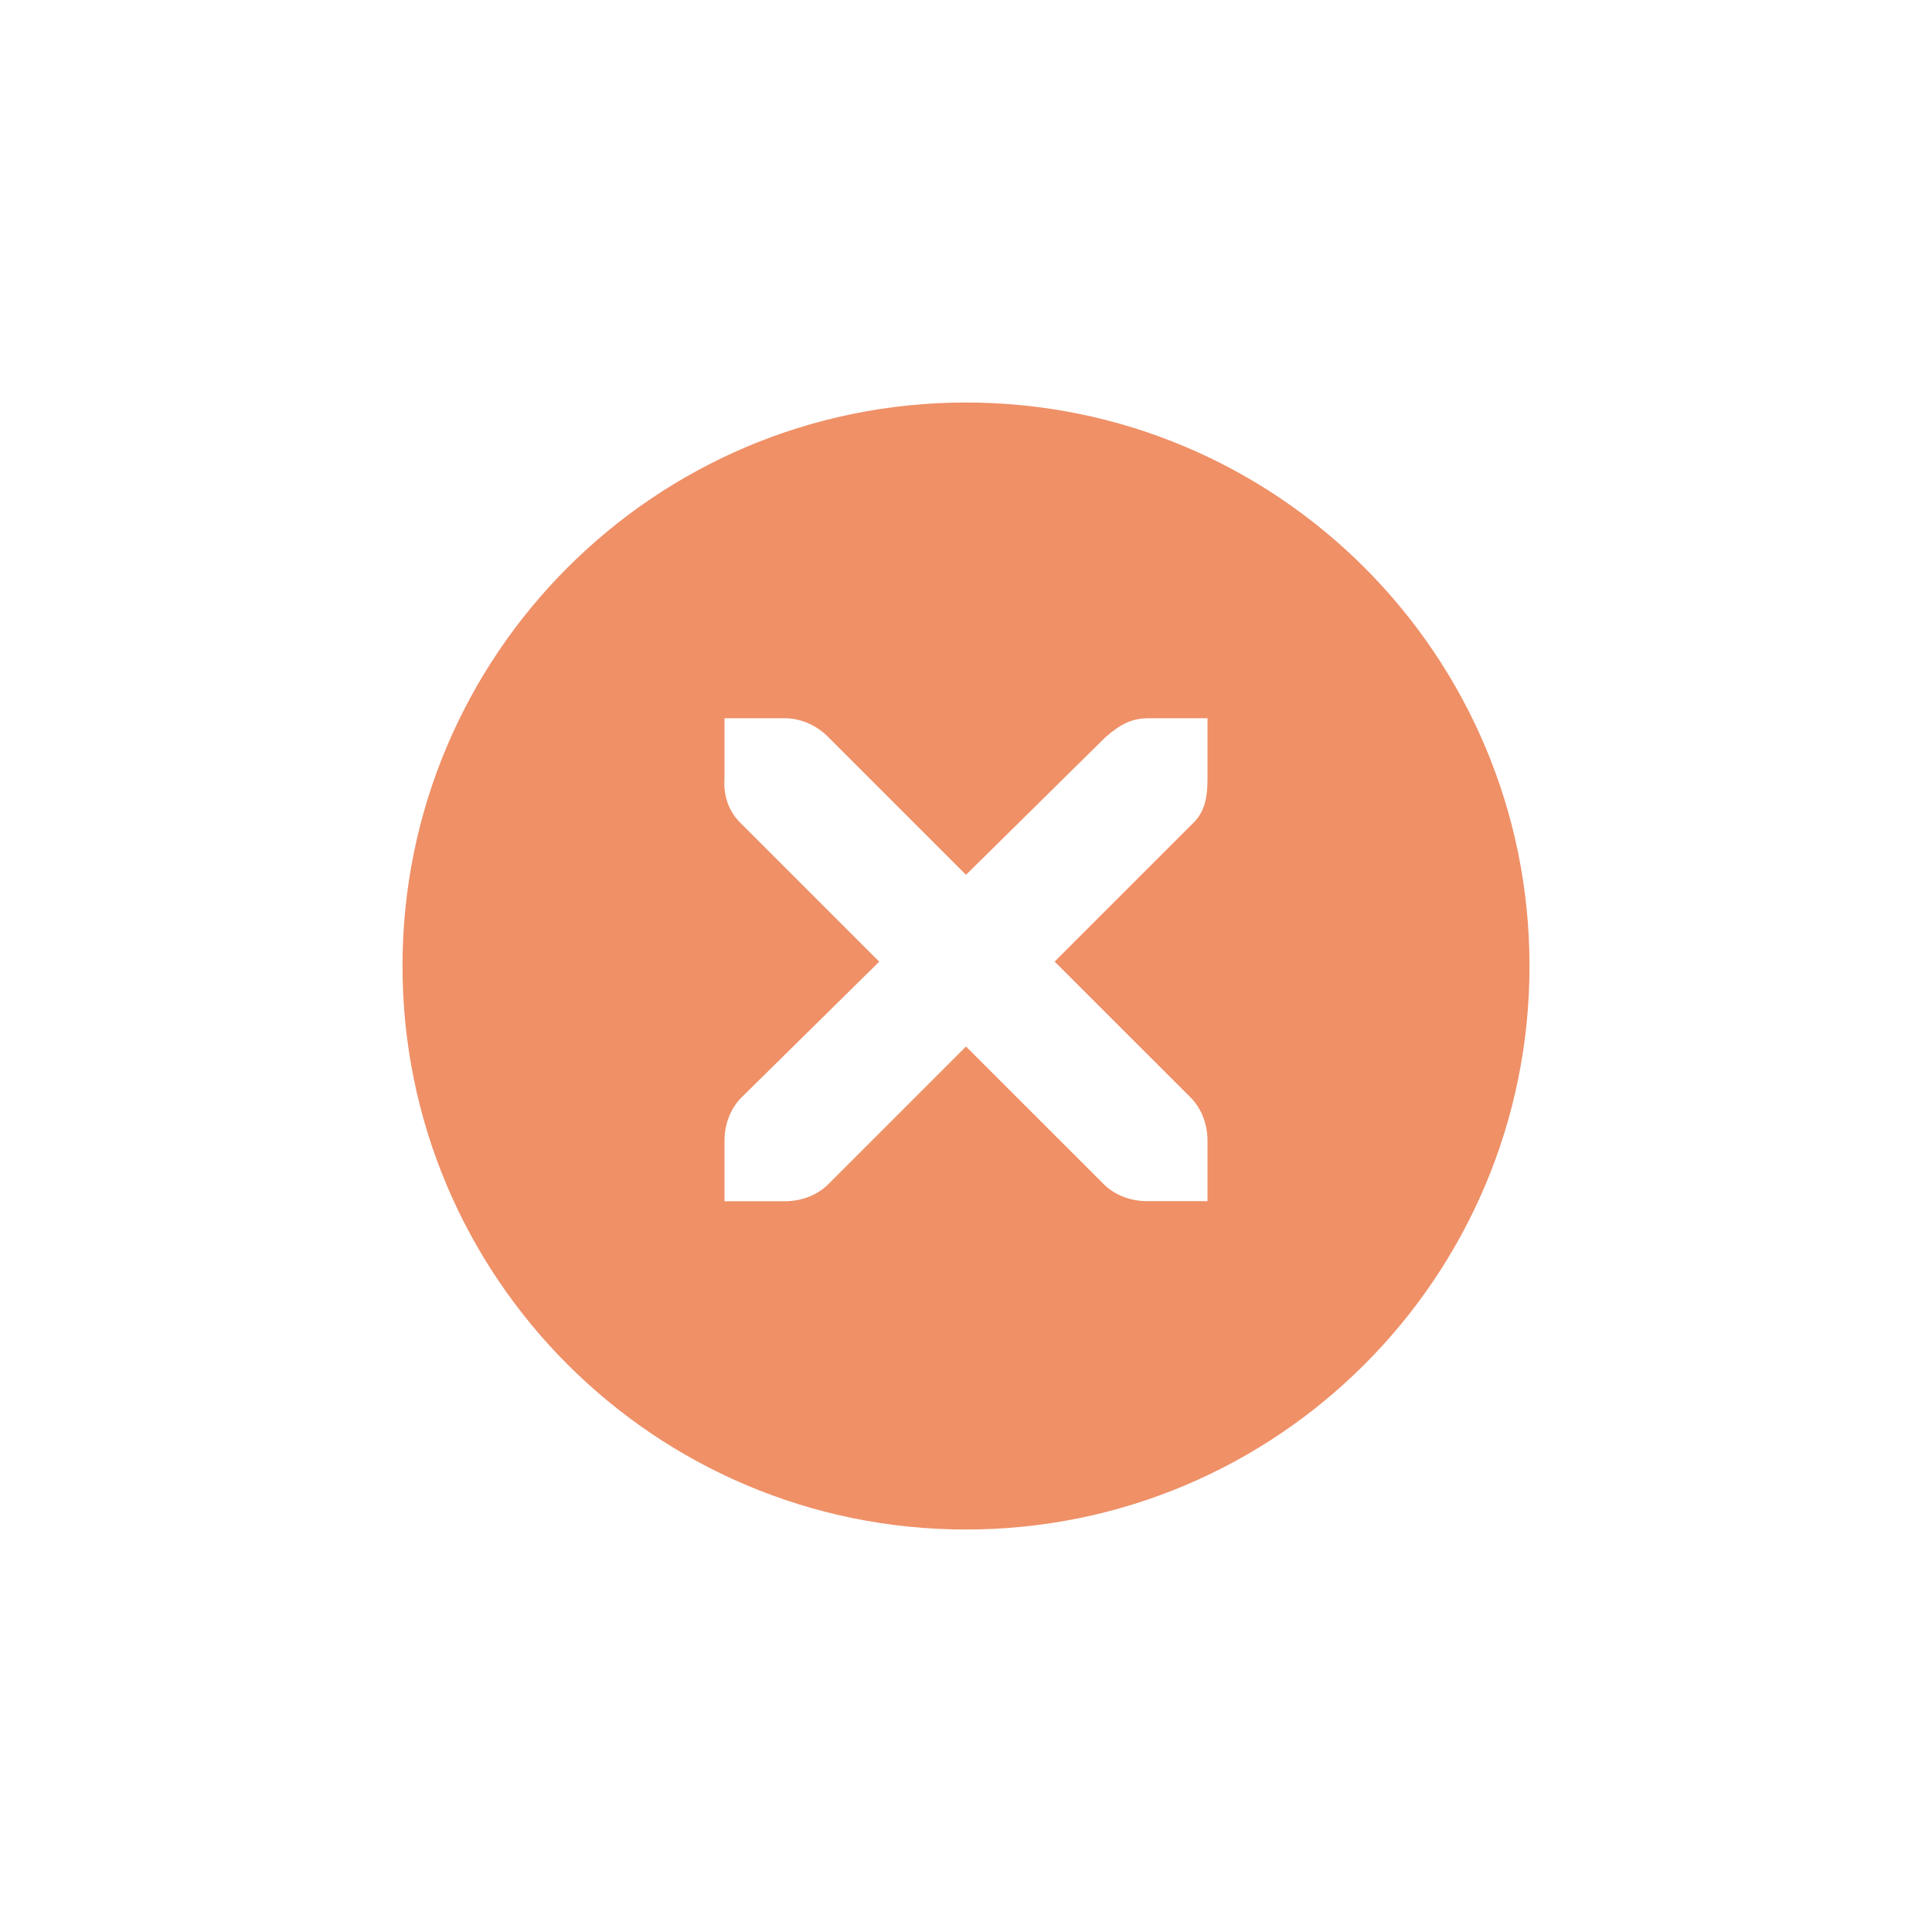
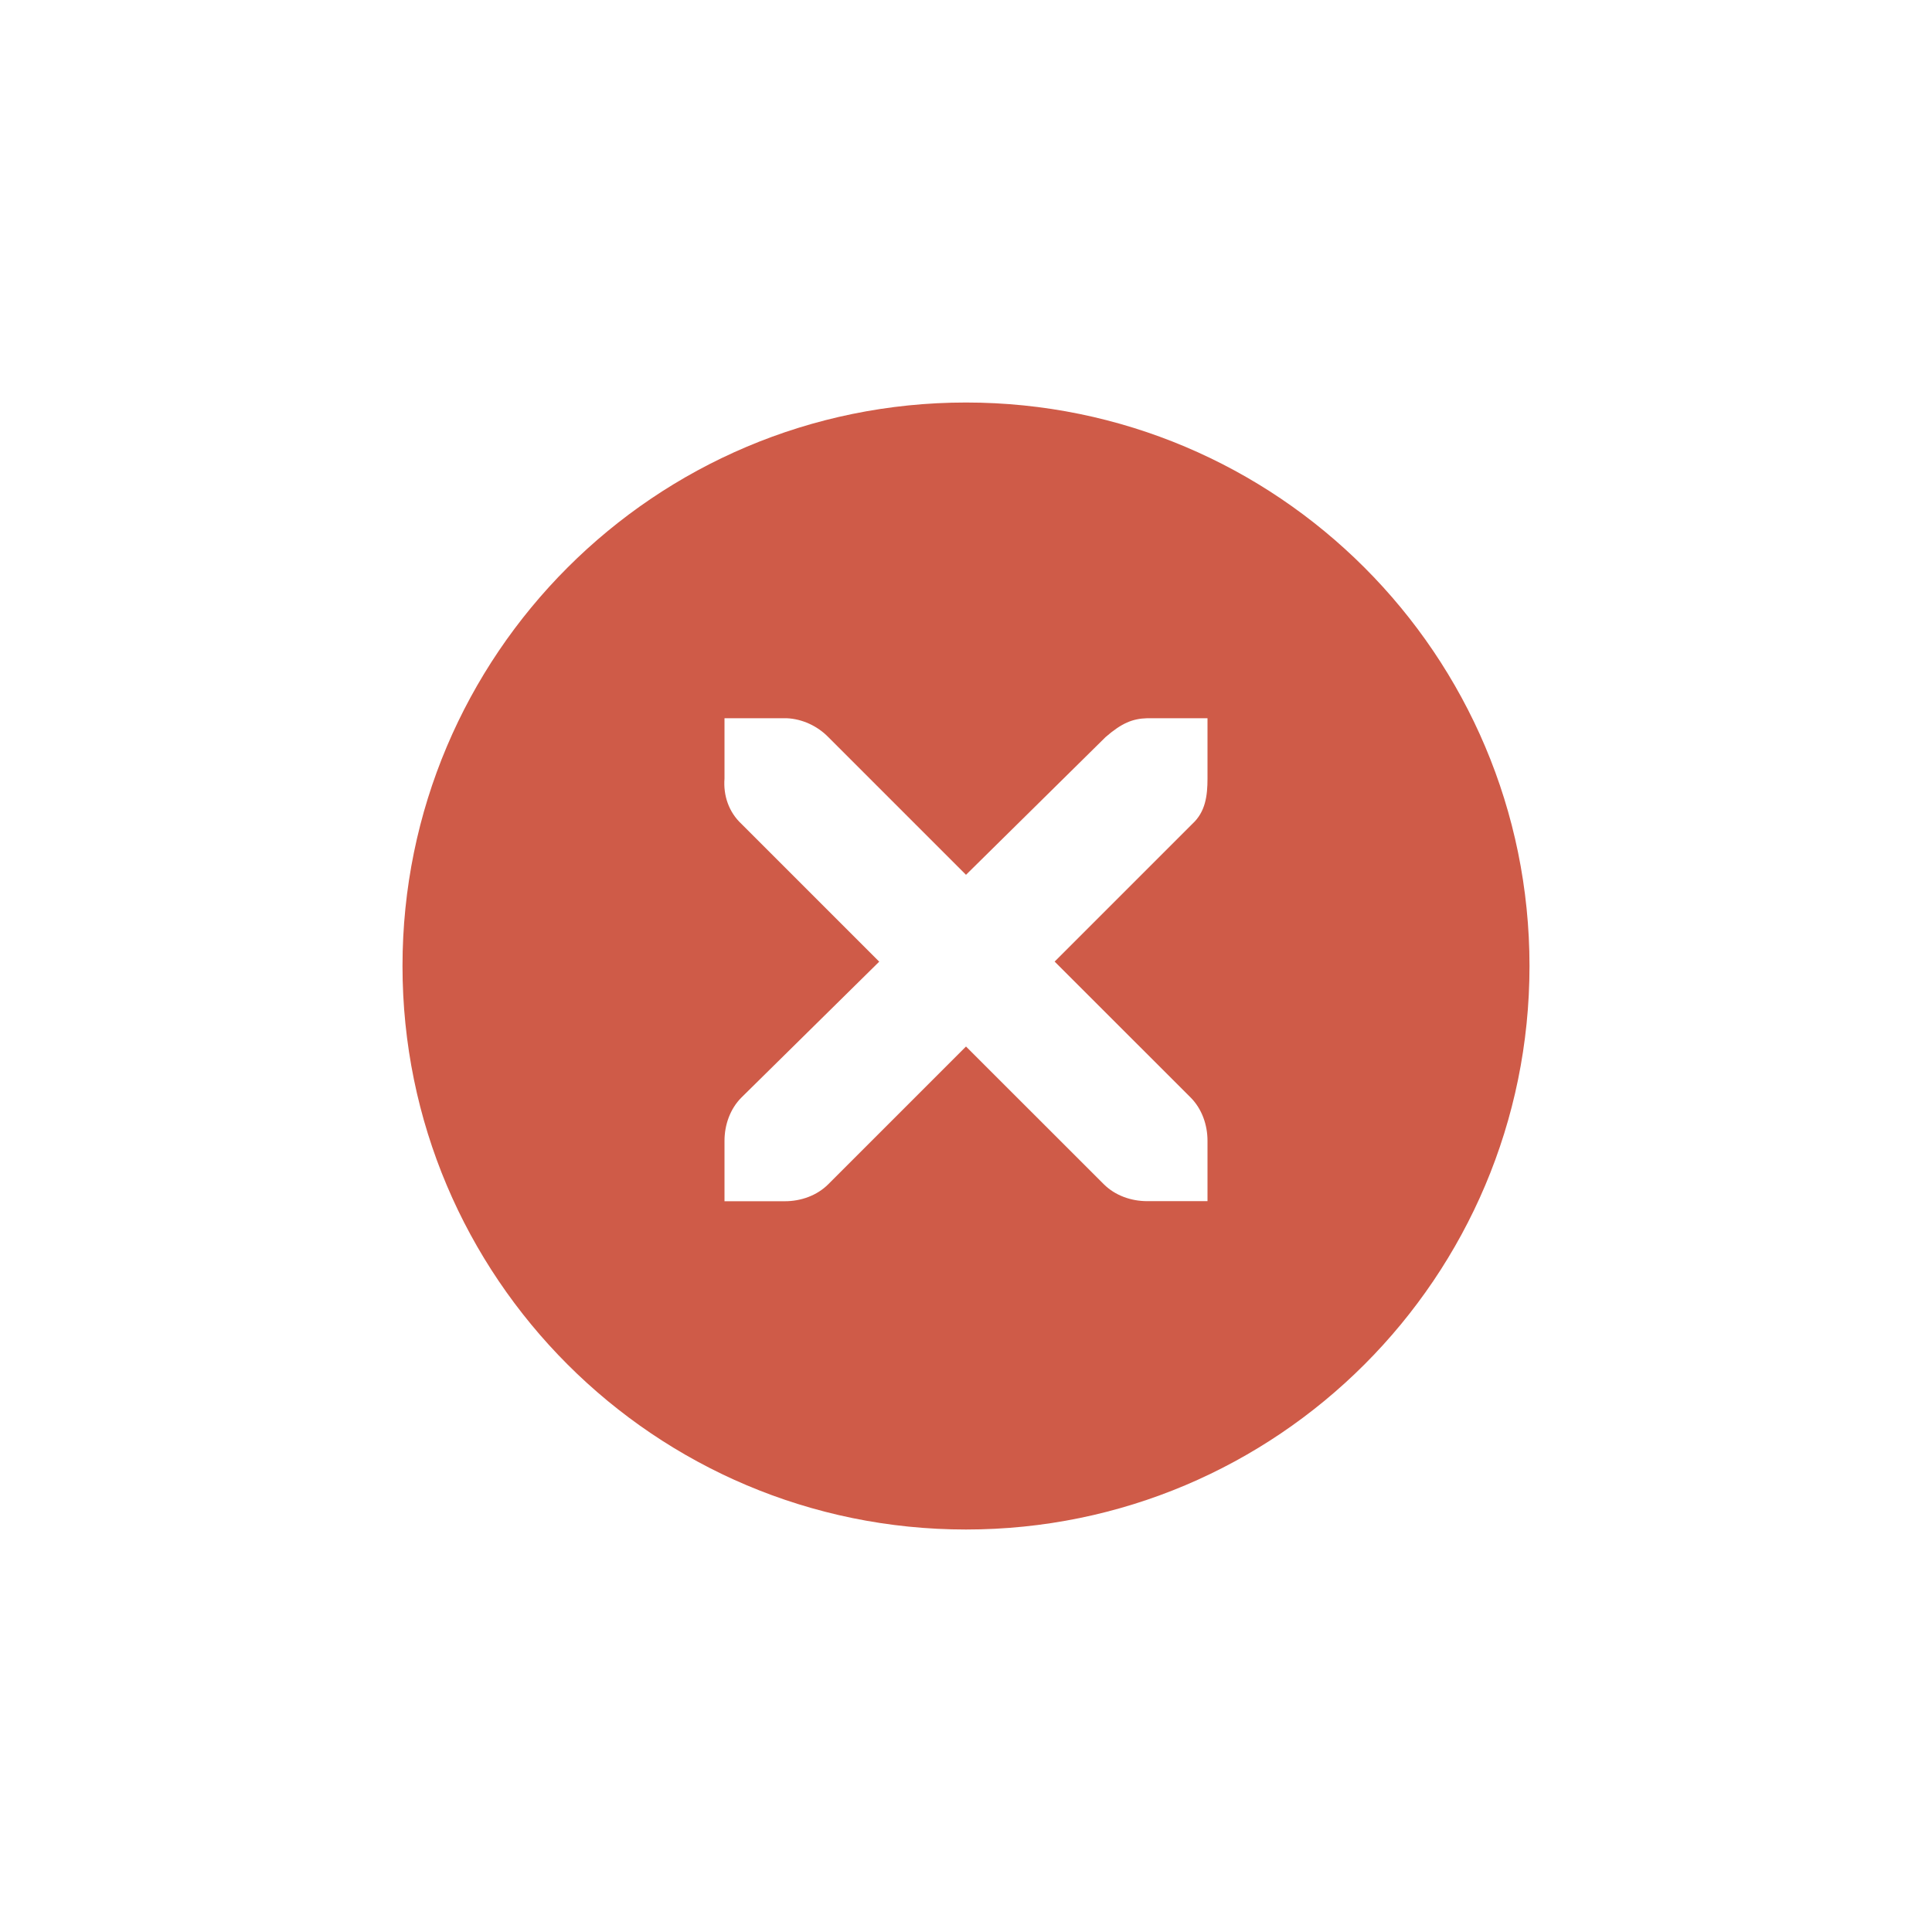
<svg xmlns="http://www.w3.org/2000/svg" width="24" height="24" id="svg4306" version="1.1" style="enable-background:new">
  <defs id="defs4308">
    <linearGradient id="linearGradient3770">
      <stop style="stop-color:#000000;stop-opacity:0.628;" offset="0" id="stop3772" />
      <stop style="stop-color:#000000;stop-opacity:0.498;" offset="1" id="stop3774" />
    </linearGradient>
    <linearGradient id="linearGradient4882">
      <stop style="stop-color:#2b2f38;stop-opacity:1;" offset="0" id="stop4884" />
      <stop style="stop-color:#2b2f38;stop-opacity:0;" offset="1" id="stop4886" />
    </linearGradient>
    <linearGradient id="linearGradient3784-6">
      <stop style="stop-color:#2b2f38;stop-opacity:0.216;" offset="0" id="stop3786-4" />
      <stop style="stop-color:#2b2f38;stop-opacity:0;" offset="1" id="stop3788-6" />
    </linearGradient>
    <linearGradient id="linearGradient4892">
      <stop id="stop4894" offset="0" style="stop-color:#2f3a42;stop-opacity:1;" />
      <stop id="stop4896" offset="1" style="stop-color:#1d242a;stop-opacity:1;" />
    </linearGradient>
    <linearGradient id="linearGradient4882-4">
      <stop id="stop4884-9" offset="0" style="stop-color:#728495;stop-opacity:1;" />
      <stop id="stop4886-9" offset="1" style="stop-color:#617c95;stop-opacity:0;" />
    </linearGradient>
  </defs>
  <g id="layer1" transform="translate(0,-1028.362)">
    <g style="display:inline" id="titlebutton-close-hover-dark" transform="translate(-538,1218)">
      <g id="g4927-97-4" style="display:inline;opacity:1" transform="translate(-781,-432.6378)">
        <g transform="translate(-103,0)" style="display:inline;opacity:1" id="g4490-6-9-1-3">
          <g id="g4092-0-2-3-4-6" style="display:inline" transform="translate(58,0)">
-             <path style="fill:#ef9067;fill-opacity:1;stroke:none;stroke-width:0;stroke-linecap:butt;stroke-linejoin:miter;stroke-miterlimit:4;stroke-dasharray:none;stroke-dashoffset:0;stroke-opacity:1" d="m 414,92 a 7,7 0 0 0 -7,7 7,7 0 0 0 7,7 7,7 0 0 0 7,-7 7,7 0 0 0 -7,-7 z m -3,3.922 0.75,0 c 0.008,-9e-5 0.016,-3.45e-4 0.023,0 0.191,0.008 0.382,0.096 0.516,0.234 L 414,97.867 415.734,96.156 c 0.199,-0.173 0.335,-0.229 0.516,-0.234 l 0.75,0 0,0.75 c 0,0.215 -0.026,0.413 -0.188,0.562 l -1.711,1.711 1.688,1.687 c 0.141,0.141 0.211,0.34 0.211,0.539 l 0,0.75 -0.75,0 c -0.199,-1e-5 -0.398,-0.07 -0.539,-0.211 L 414,100 l -1.711,1.711 c -0.141,0.141 -0.34,0.211 -0.539,0.211 l -0.75,0 0,-0.75 c 0,-0.199 0.07,-0.398 0.211,-0.539 l 1.711,-1.687 -1.711,-1.711 C 411.053,97.088 410.984,96.882 411,96.672 l 0,-0.75 z" transform="translate(962,156)" id="path4068-7-5-8-2-3" />
+             <path style="fill:#cf5b48;fill-opacity:1;stroke:none;stroke-width:0;stroke-linecap:butt;stroke-linejoin:miter;stroke-miterlimit:4;stroke-dasharray:none;stroke-dashoffset:0;stroke-opacity:1" d="m 414,92 a 7,7 0 0 0 -7,7 7,7 0 0 0 7,7 7,7 0 0 0 7,-7 7,7 0 0 0 -7,-7 z m -3,3.922 0.75,0 c 0.008,-9e-5 0.016,-3.45e-4 0.023,0 0.191,0.008 0.382,0.096 0.516,0.234 L 414,97.867 415.734,96.156 c 0.199,-0.173 0.335,-0.229 0.516,-0.234 l 0.75,0 0,0.75 c 0,0.215 -0.026,0.413 -0.188,0.562 l -1.711,1.711 1.688,1.687 c 0.141,0.141 0.211,0.34 0.211,0.539 l 0,0.75 -0.75,0 c -0.199,-1e-5 -0.398,-0.07 -0.539,-0.211 L 414,100 l -1.711,1.711 c -0.141,0.141 -0.34,0.211 -0.539,0.211 l -0.75,0 0,-0.75 c 0,-0.199 0.07,-0.398 0.211,-0.539 l 1.711,-1.687 -1.711,-1.711 C 411.053,97.088 410.984,96.882 411,96.672 l 0,-0.75 z" transform="translate(962,156)" id="path4068-7-5-8-2-3" />
          </g>
        </g>
        <g id="g4778-4-0-2" transform="translate(1323,246.8672)" style="fill:#2b2f38;fill-opacity:1">
          <g style="display:inline;fill:#2b2f38;fill-opacity:1" id="layer9-9-44-1-6" transform="translate(-60,-518)" />
          <g id="layer10-2-9-3-3" transform="translate(-60,-518)" style="fill:#2b2f38;fill-opacity:1" />
          <g id="layer11-16-3-1-7" transform="translate(-60,-518)" style="fill:#2b2f38;fill-opacity:1" />
          <g transform="matrix(0.75,0,0,0.75,2,2.054688)" id="g2996-9-3-3" style="fill:#2b2f38;fill-opacity:1">
            <g transform="translate(-60,-518)" id="layer12-4-7-1-2" style="fill:#2b2f38;fill-opacity:1">
              <g transform="translate(19,-242)" id="layer4-4-1-3-3-7" style="display:inline;fill:#2b2f38;fill-opacity:1" />
            </g>
          </g>
          <g id="layer13-2-02-1-6" transform="translate(-60,-518)" style="fill:#2b2f38;fill-opacity:1" />
          <g id="layer14-4-7-9-6" transform="translate(-60,-518)" style="fill:#2b2f38;fill-opacity:1" />
          <g id="layer15-7-4-7-9" transform="translate(-60,-518)" style="fill:#2b2f38;fill-opacity:1" />
        </g>
      </g>
      <rect y="-185.638" x="542" height="16" width="16" id="rect17883-5-4-2" style="display:inline;opacity:1;fill:none;fill-opacity:1;stroke:none;stroke-width:1;stroke-linecap:butt;stroke-linejoin:miter;stroke-miterlimit:4;stroke-dasharray:none;stroke-dashoffset:0;stroke-opacity:0" />
    </g>
  </g>
</svg>
